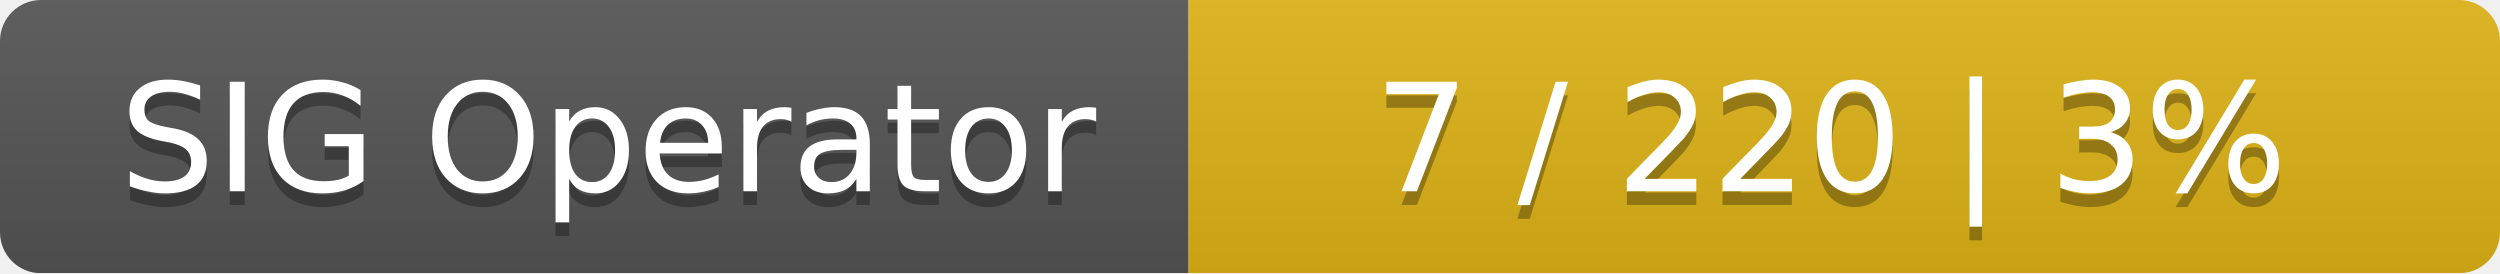
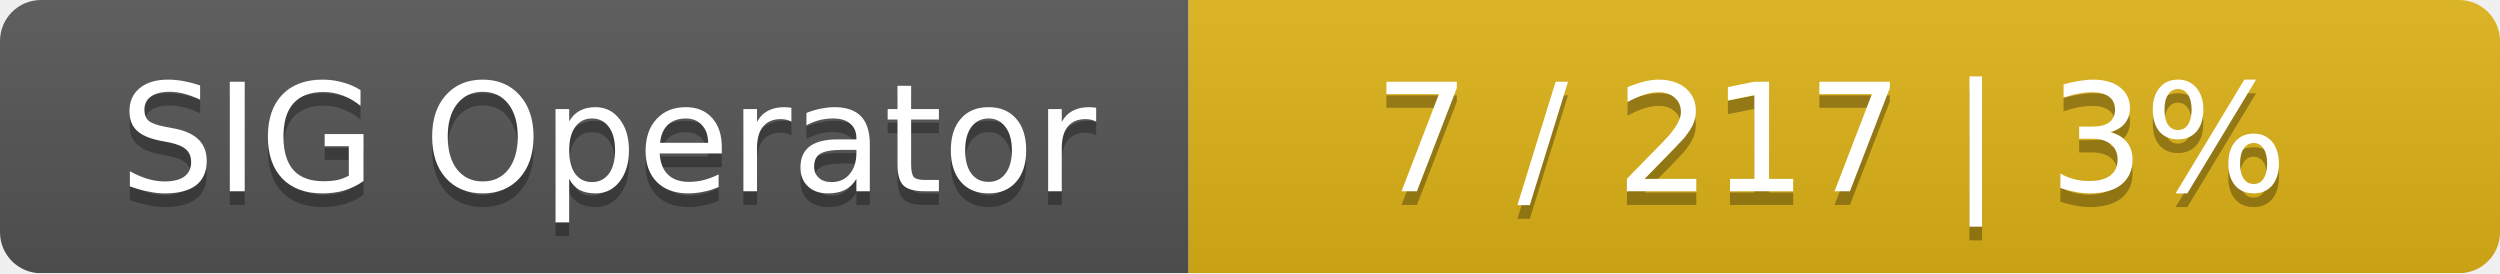
<svg xmlns="http://www.w3.org/2000/svg" width="183" height="20">
  <linearGradient id="smooth" x2="0" y2="100%">
    <stop offset="0" stop-color="#bbb" stop-opacity=".1" />
    <stop offset="1" stop-opacity=".1" />
  </linearGradient>
  <mask id="round">
    <rect width="183" height="20" rx="3" fill="#fff" />
  </mask>
  <g mask="url(#round)">
    <rect width="87" height="20" fill="#555" />
    <rect x="87" width="96" height="20" fill="#dfb317" />
    <rect width="183" height="20" fill="url(#smooth)" />
  </g>
  <g fill="#fff" text-anchor="middle" font-family="DejaVu Sans,Verdana,Geneva,sans-serif" font-size="11">
    <text x="44.5" y="15" fill="#010101" fill-opacity=".3">SIG Operator</text>
    <text x="44.5" y="14">SIG Operator</text>
-     <text x="134" y="15" fill="#010101" fill-opacity=".3">7 / 220    |    3%</text>
-     <text x="134" y="14">7 / 220    |    3%</text>
+     <text x="134" y="15" fill="#010101" fill-opacity=".3">7 / 217    |    3%</text>
+     <text x="134" y="14">7 / 217    |    3%</text>
  </g>
</svg>
